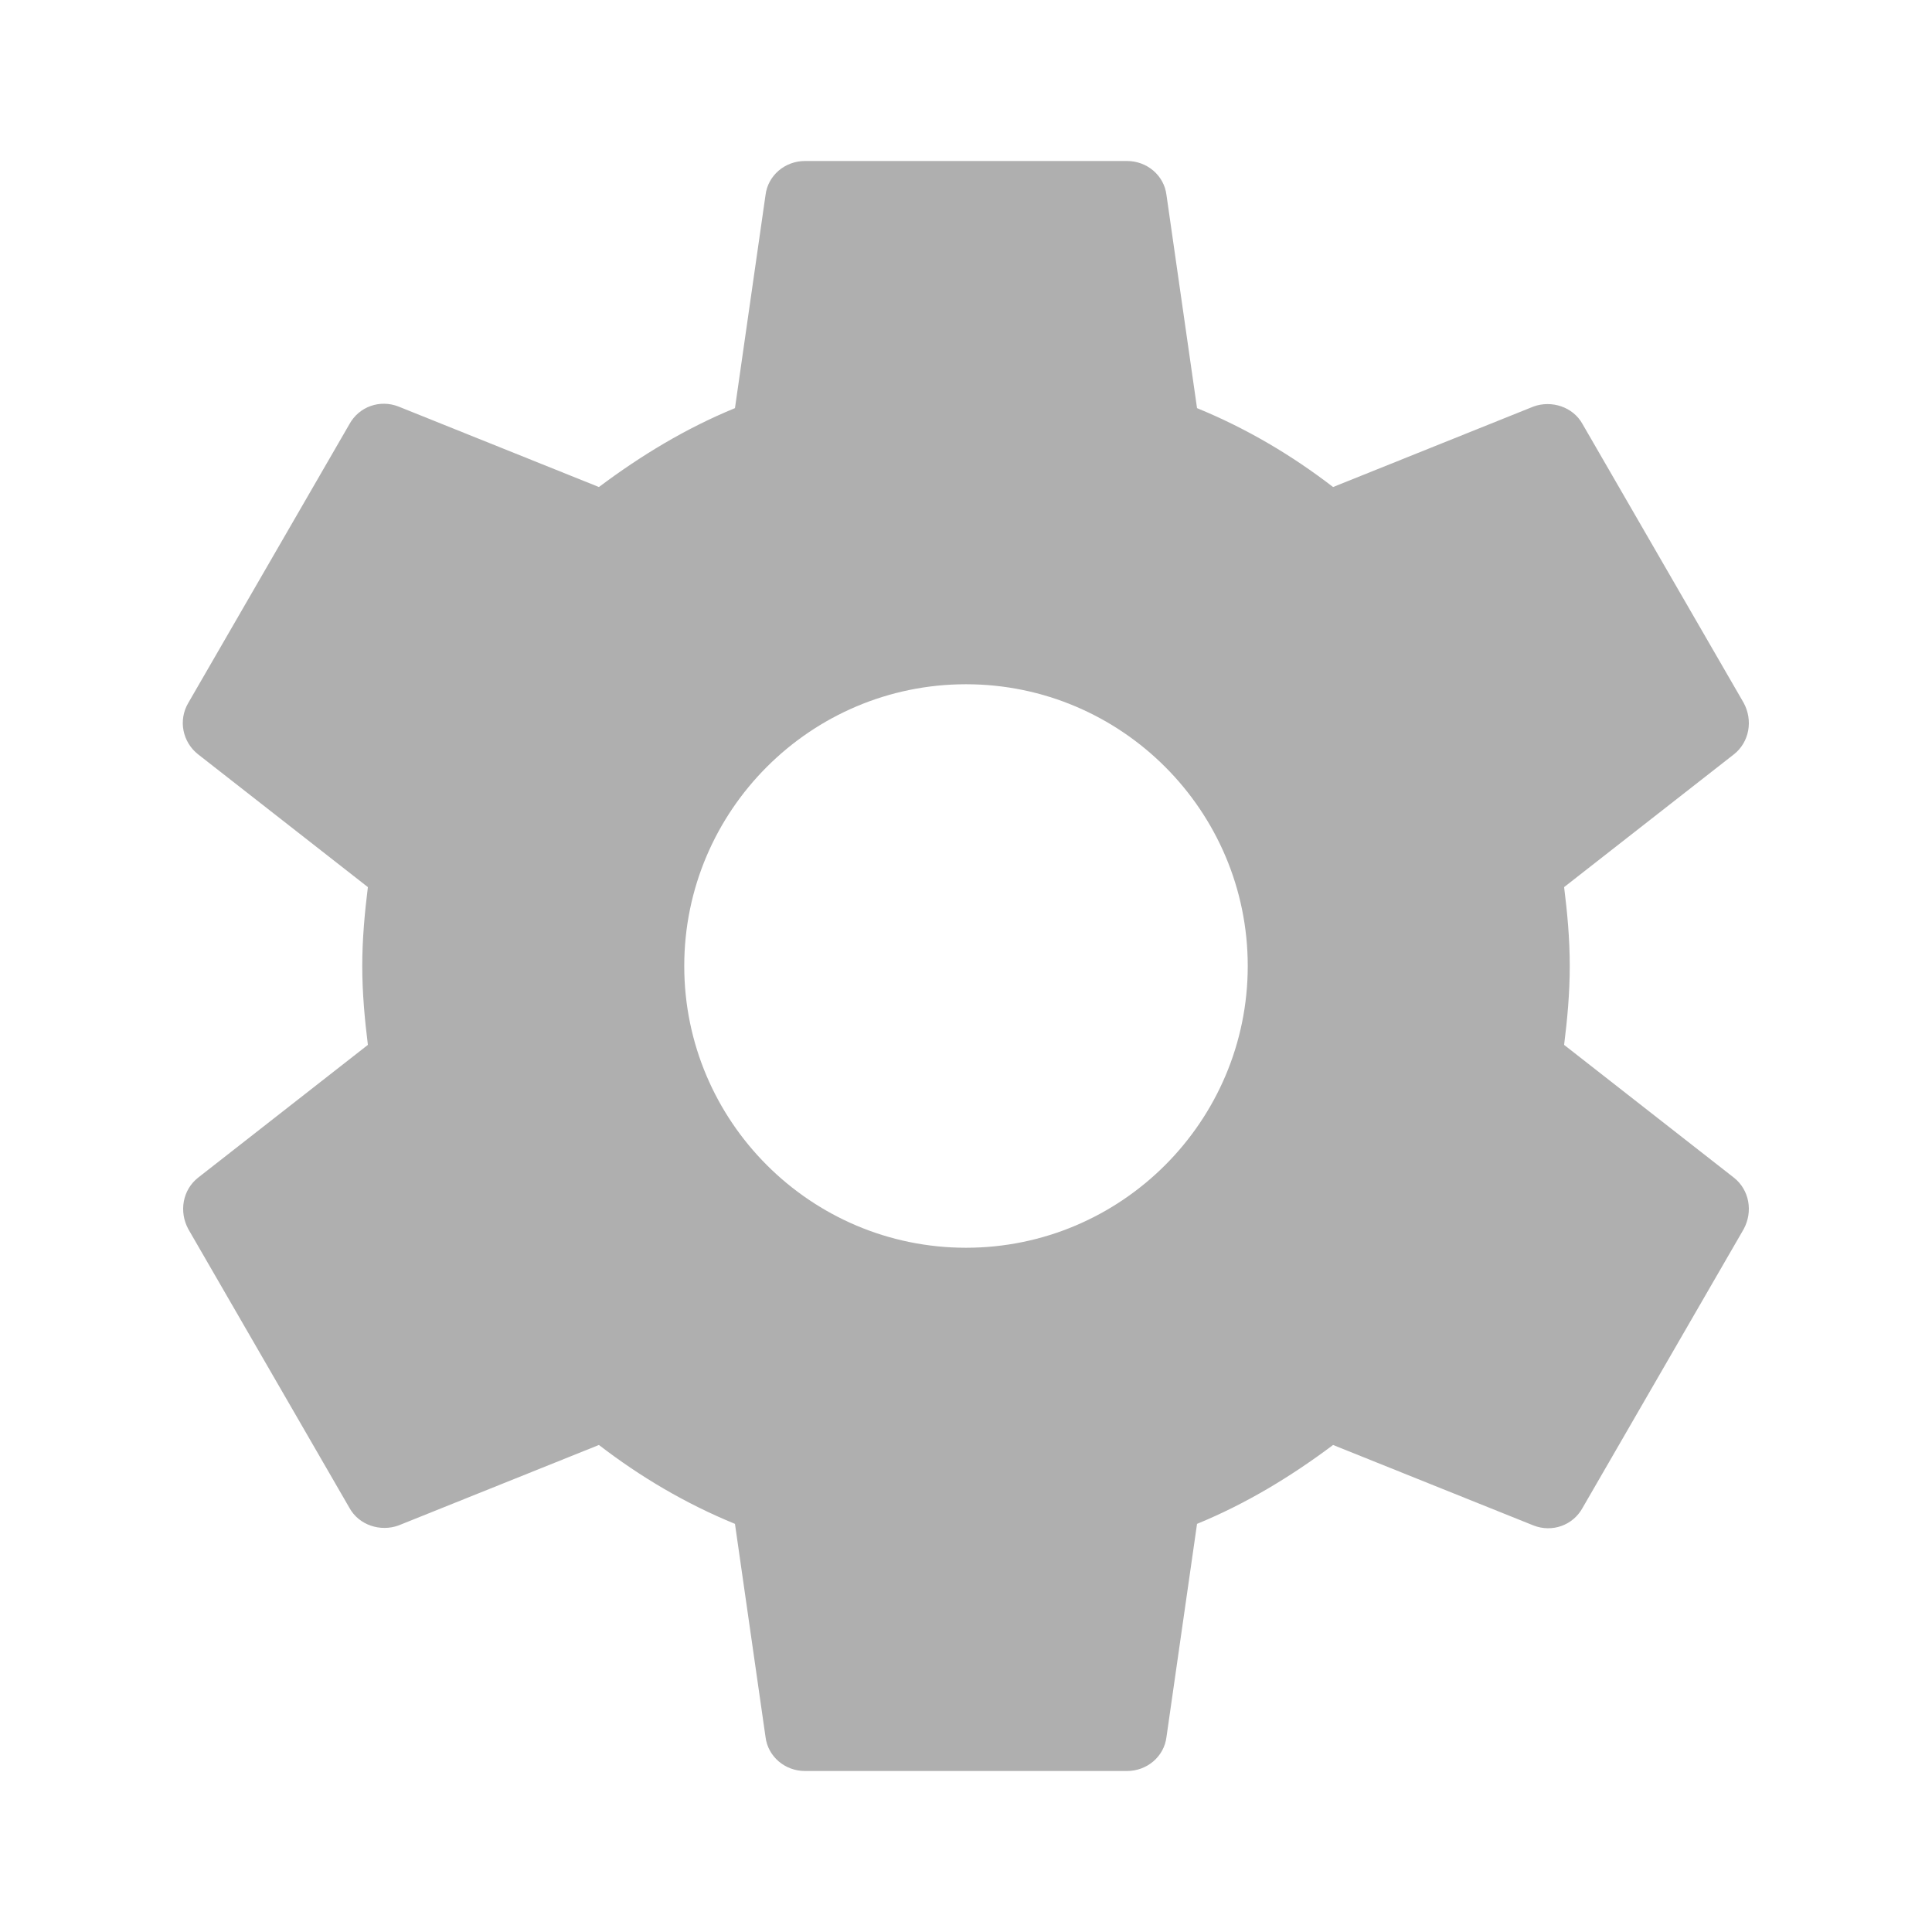
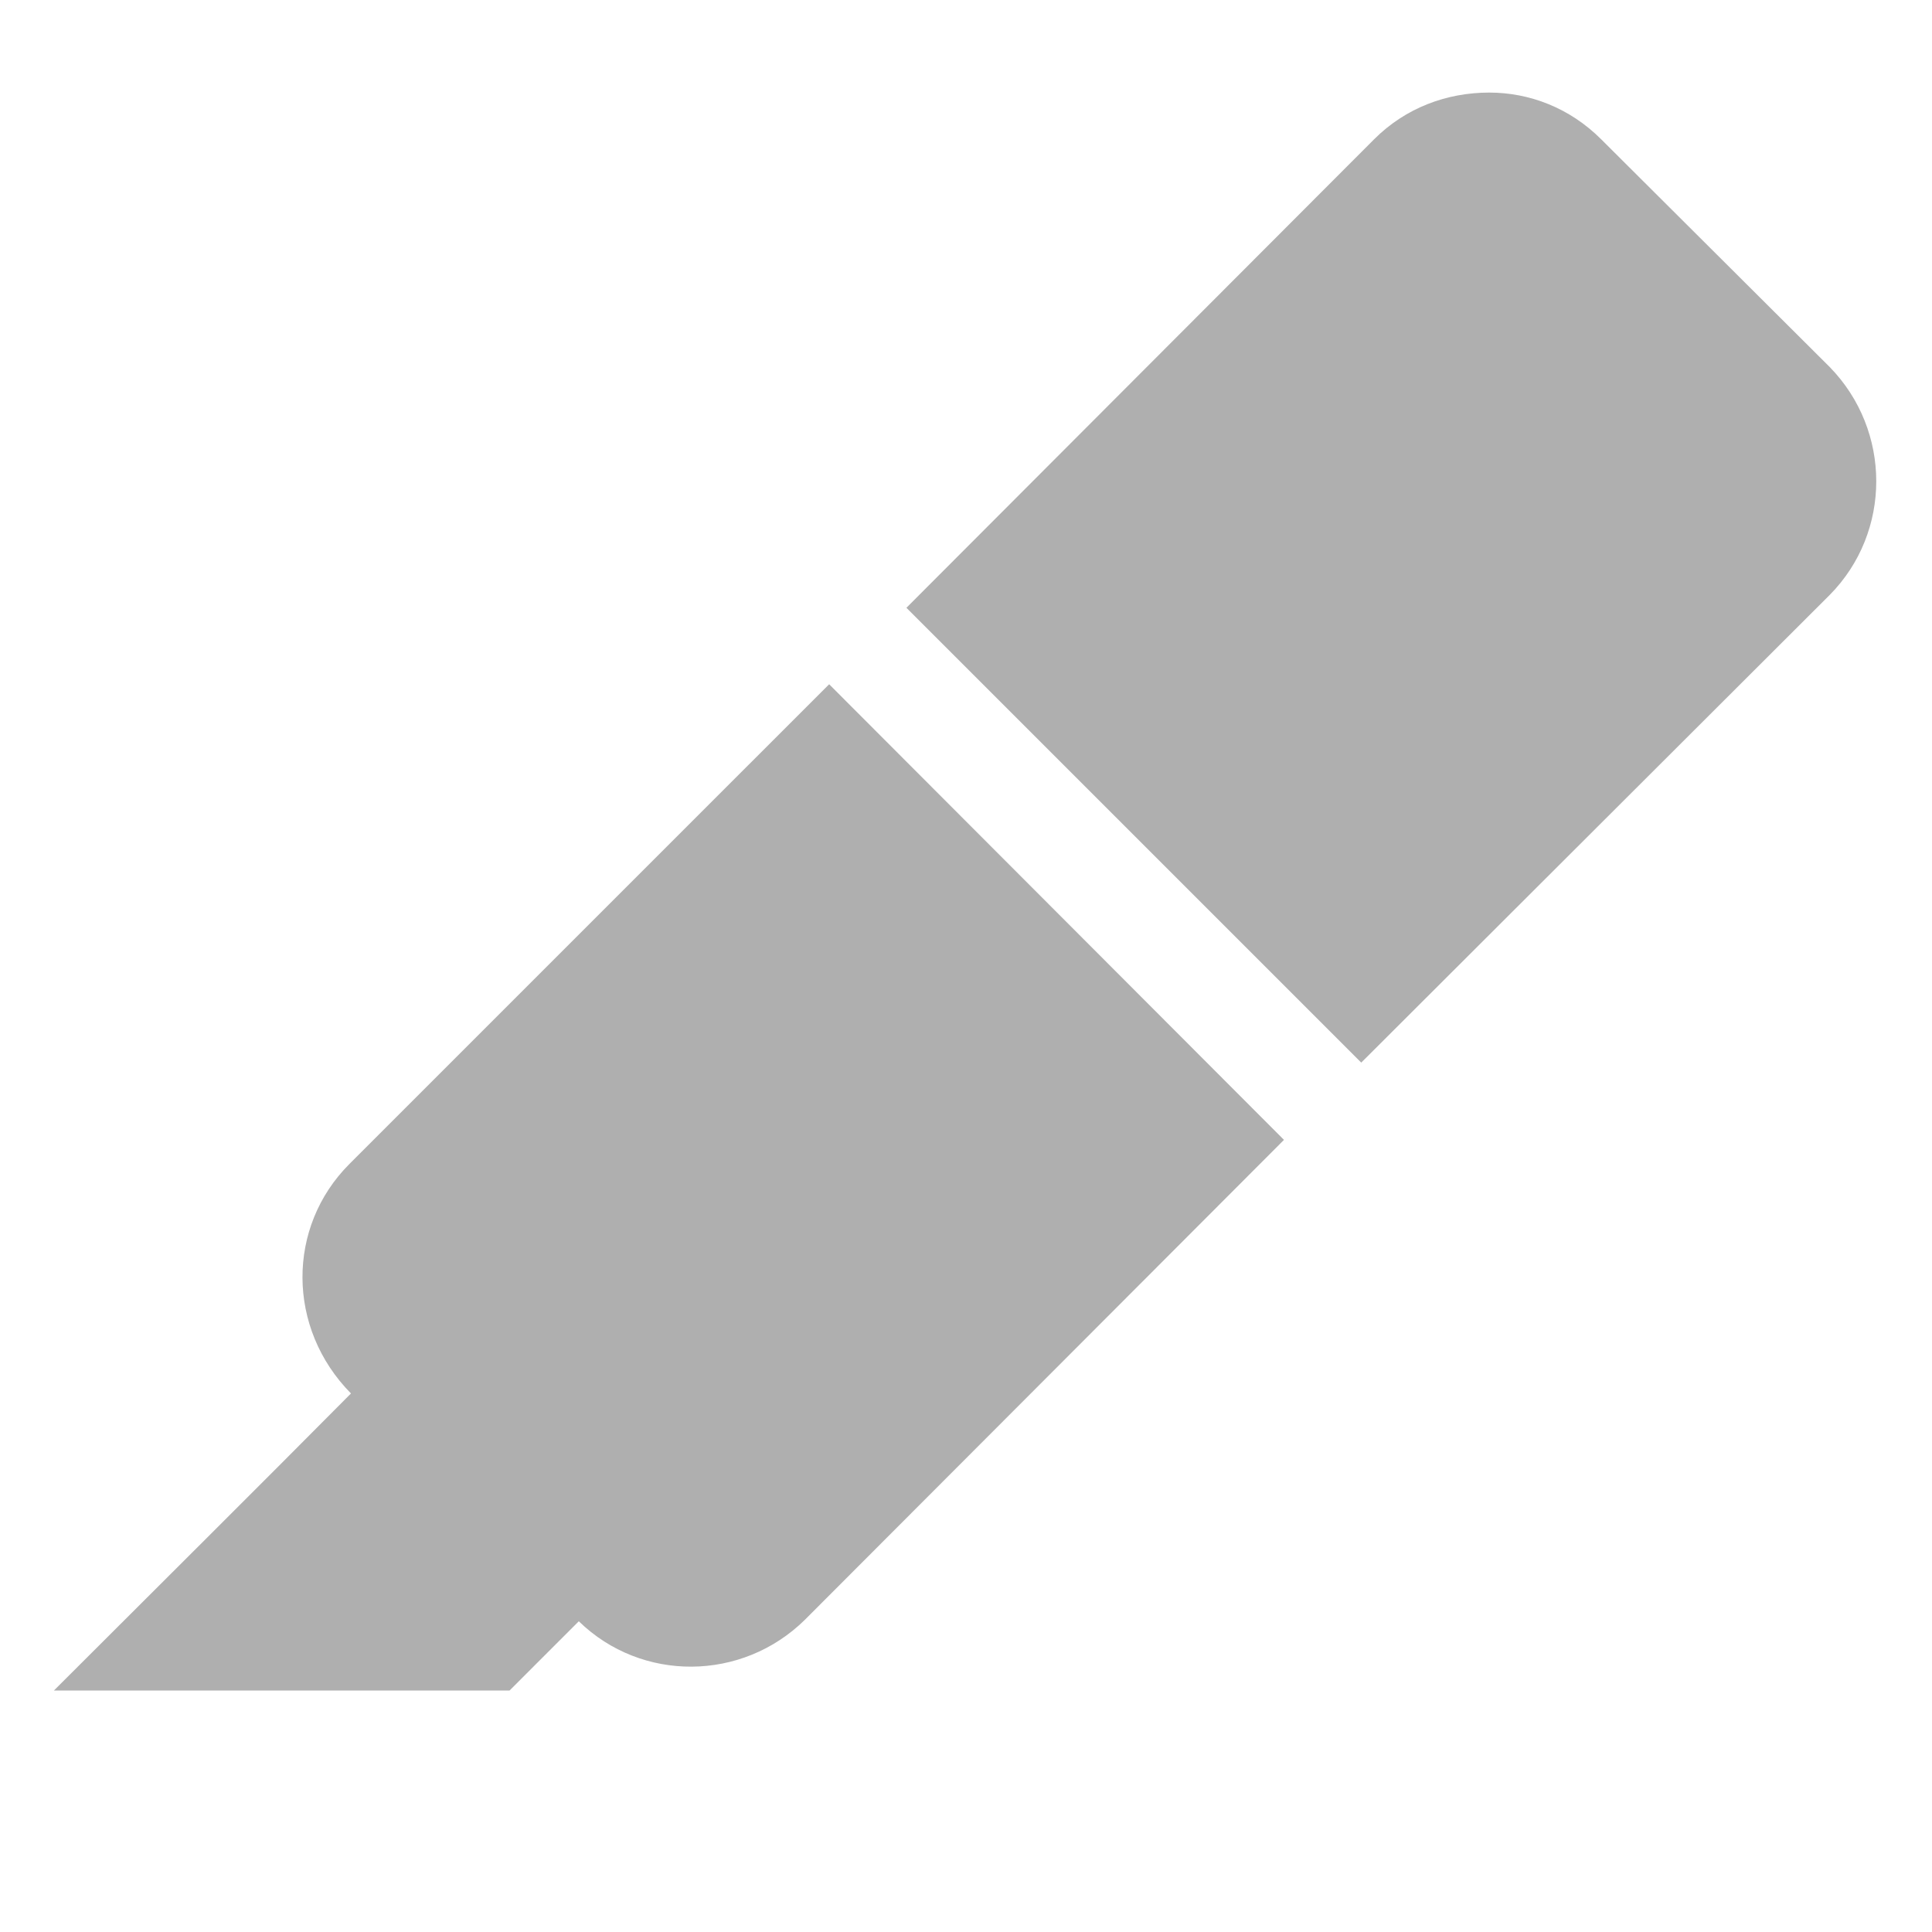
- <svg xmlns="http://www.w3.org/2000/svg" height="24" viewBox="0 0 24 24" width="24">
-   <path fill="#afafaf" d="M19.43 12.98c.04-.32.07-.64.07-.98s-.03-.66-.07-.98l2.11-1.65c.19-.15.24-.42.12-.64l-2-3.46c-.12-.22-.39-.3-.61-.22l-2.49 1c-.52-.4-1.08-.73-1.69-.98l-.38-2.65C14.46 2.18 14.25 2 14 2h-4c-.25 0-.46.18-.49.42l-.38 2.65c-.61.25-1.17.59-1.69.98l-2.49-1c-.23-.09-.49 0-.61.22l-2 3.46c-.13.22-.07.49.12.64l2.11 1.65c-.04.32-.07.65-.07.98s.03.66.07.98l-2.11 1.65c-.19.15-.24.42-.12.64l2 3.46c.12.22.39.3.61.22l2.49-1c.52.4 1.08.73 1.69.98l.38 2.65c.03.24.24.42.49.42h4c.25 0 .46-.18.49-.42l.38-2.65c.61-.25 1.17-.59 1.69-.98l2.49 1c.23.09.49 0 .61-.22l2-3.46c.12-.22.07-.49-.12-.64l-2.11-1.65zM12 15.5c-1.93 0-3.5-1.57-3.5-3.5s1.57-3.5 3.5-3.5 3.5 1.57 3.5 3.5-1.57 3.5-3.5 3.5z" />
+ <svg xmlns="http://www.w3.org/2000/svg" version="1.1" id="mdi-marker" width="24" height="24" viewBox="0 0 24 24">
+   <path fill="#afafaf" d="M18.5,1.15C17.97,1.15 17.46,1.34 17.07,1.73L11.26,7.55L16.91,13.2L22.73,7.39C23.5,6.61 23.5,5.35 22.73,4.56L19.89,1.73C19.5,1.34 19,1.15 18.5,1.15M10.3,8.5L4.34,14.46C3.56,15.24 3.56,16.5 4.36,17.31C3.14,18.54 1.9,19.77 0.67,21H6.33L7.19,20.14C7.97,20.9 9.22,20.89 10,20.12L15.95,14.16" />
</svg>
